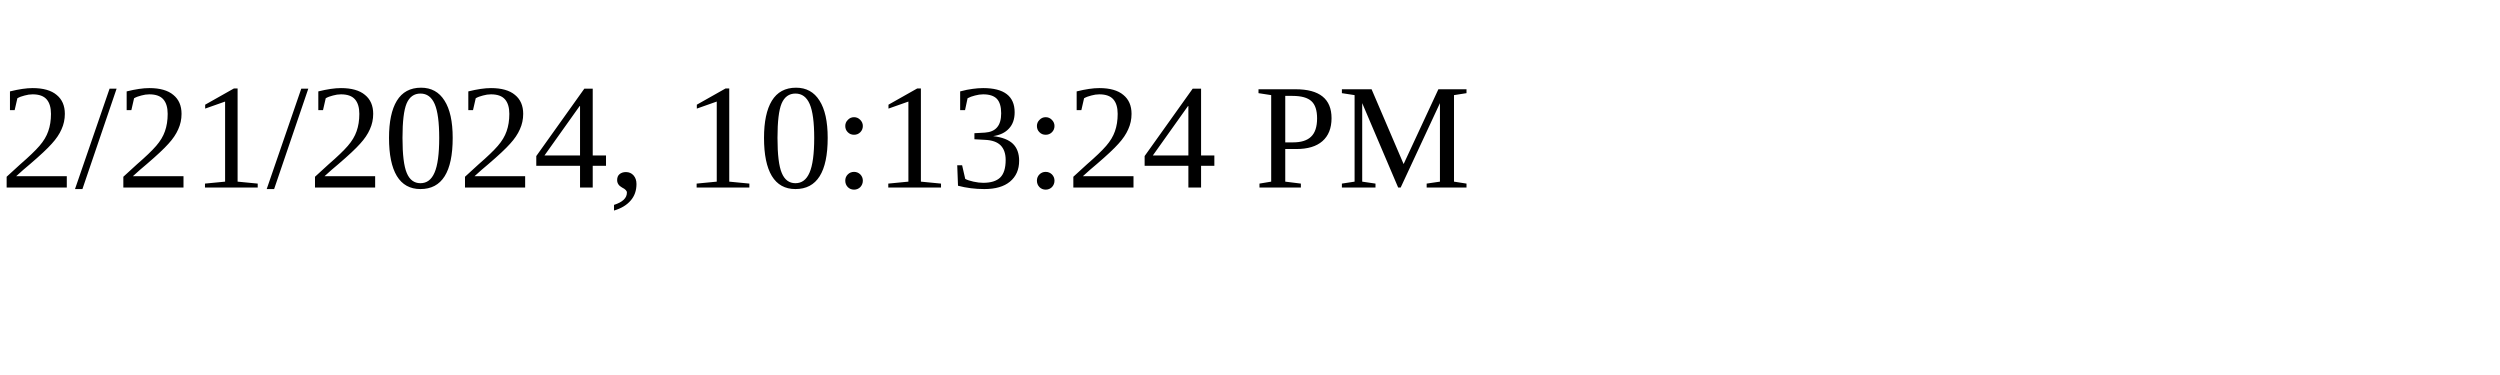
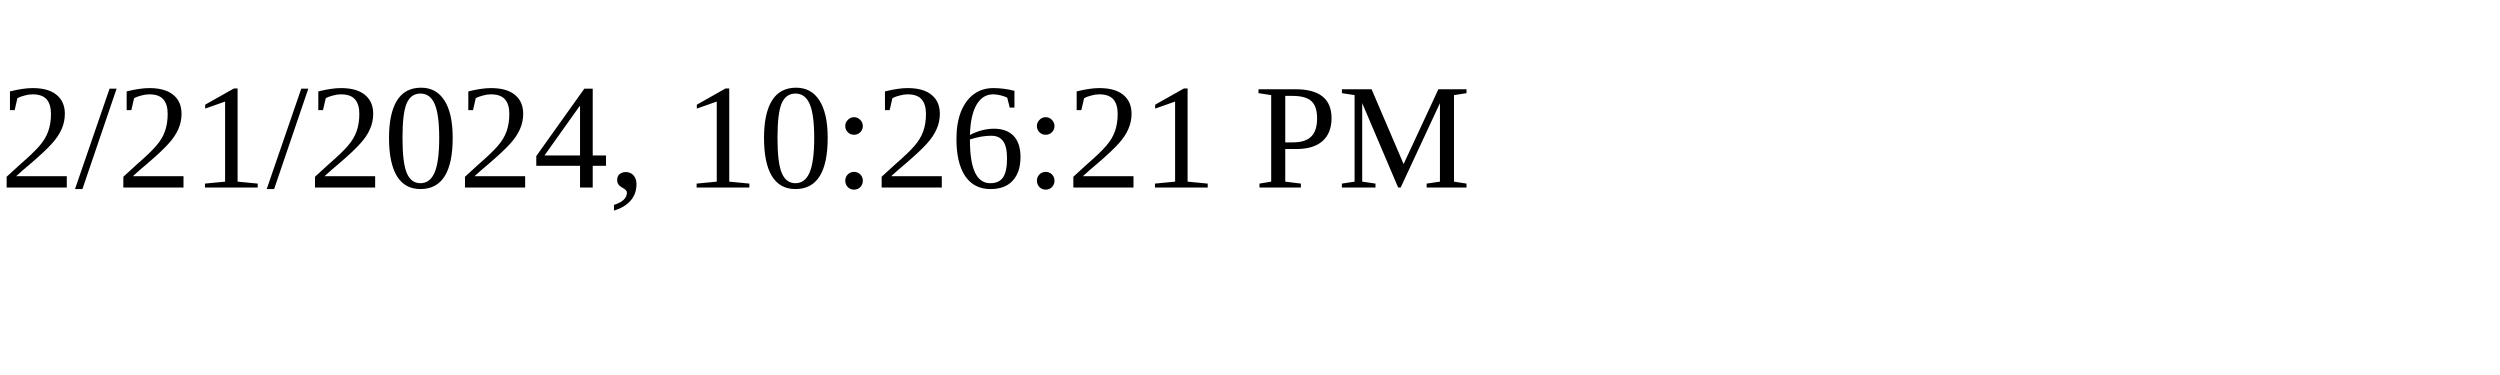
<svg xmlns="http://www.w3.org/2000/svg" height="30" width="200">
-   <text x="0" y="15">2/21/2024, 10:13:24 PM</text>
+   <text x="0" y="15">2/21/2024, 10:26:21 PM</text>
</svg>
